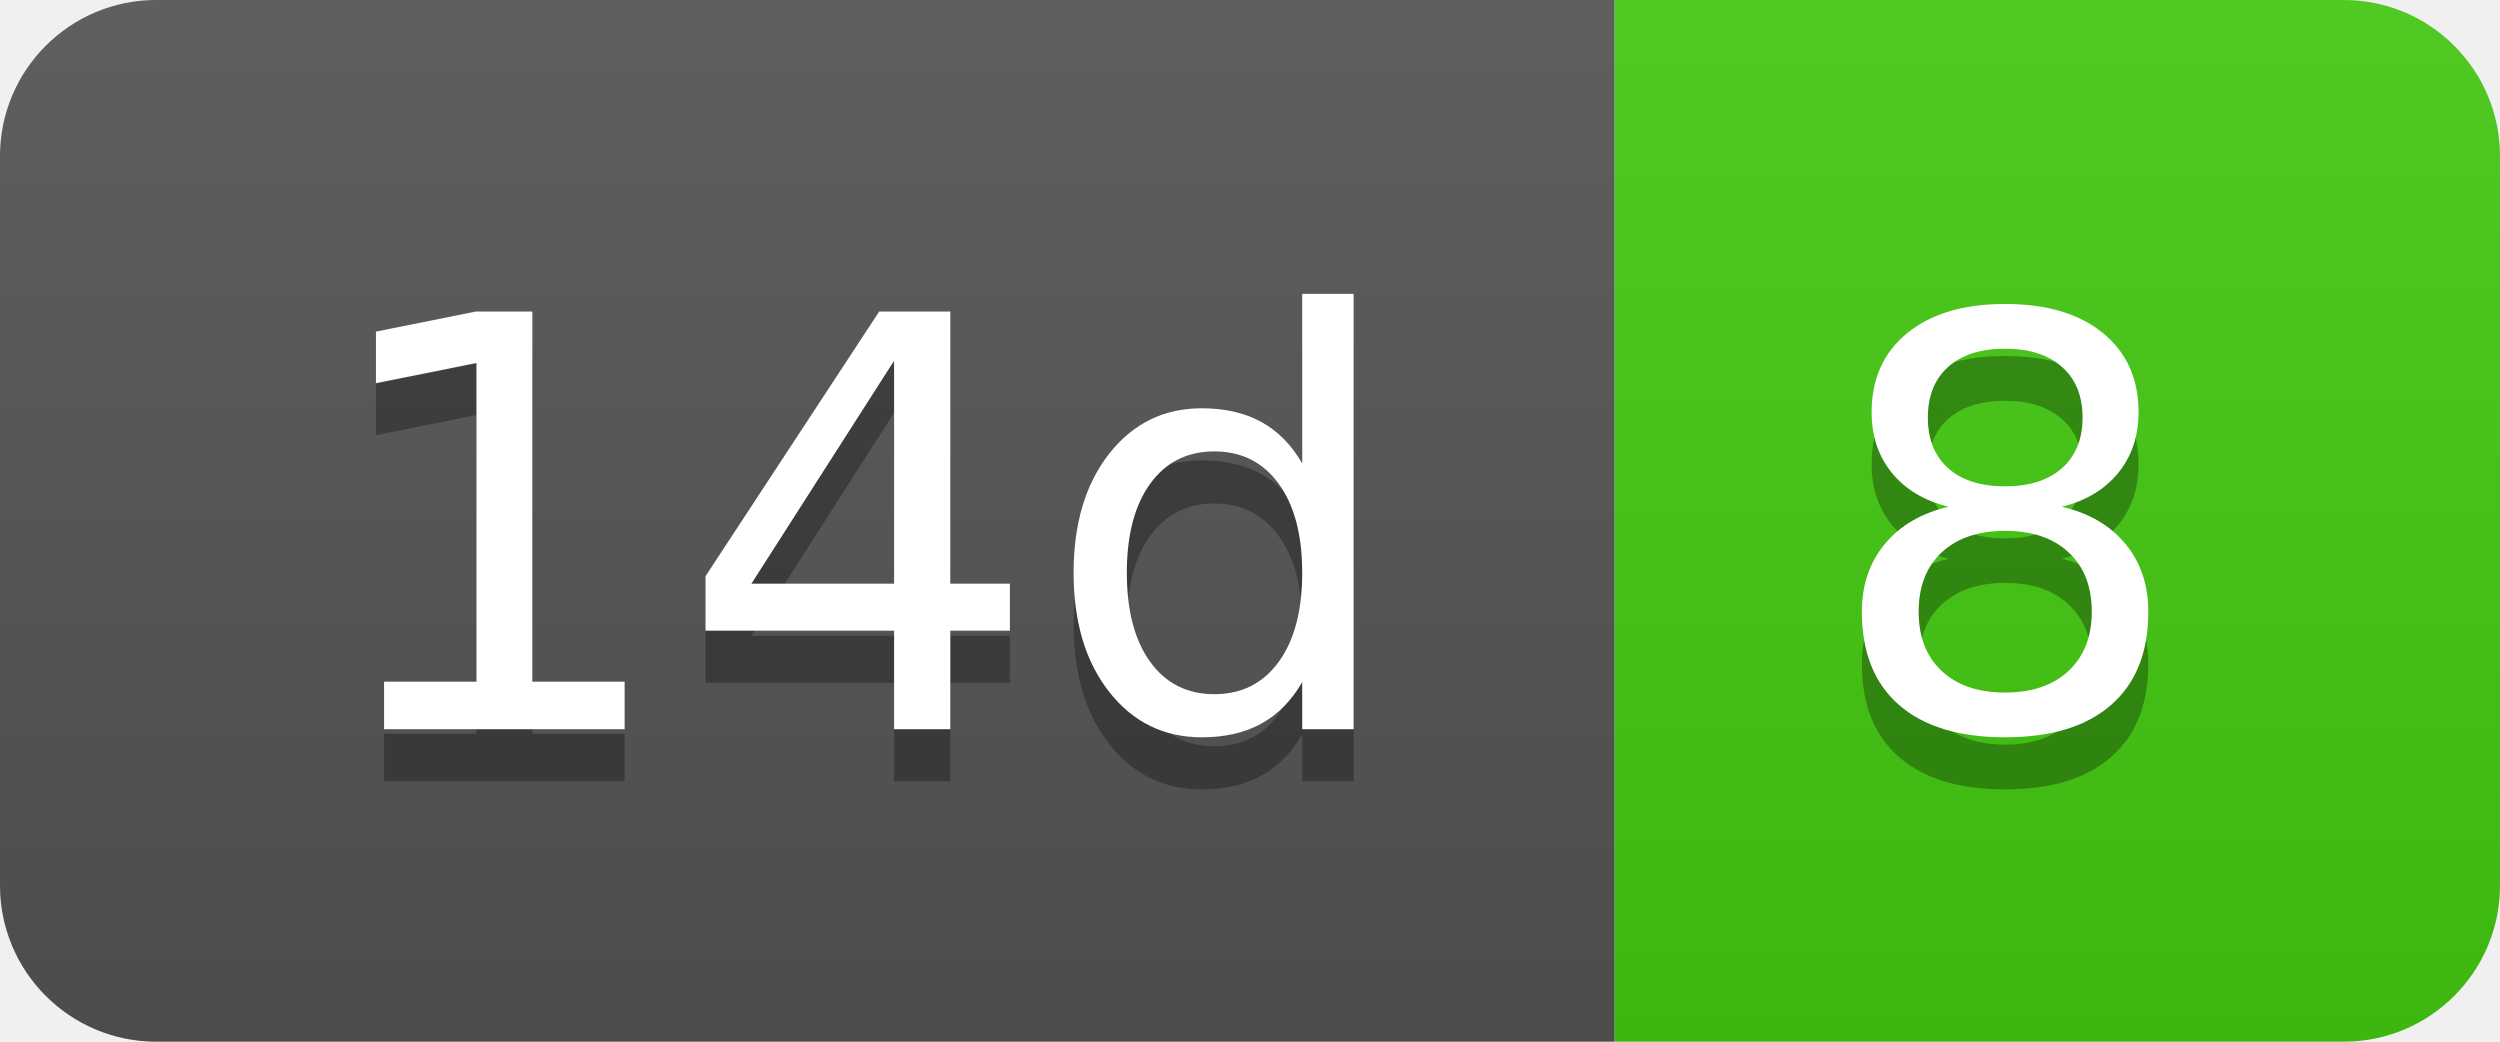
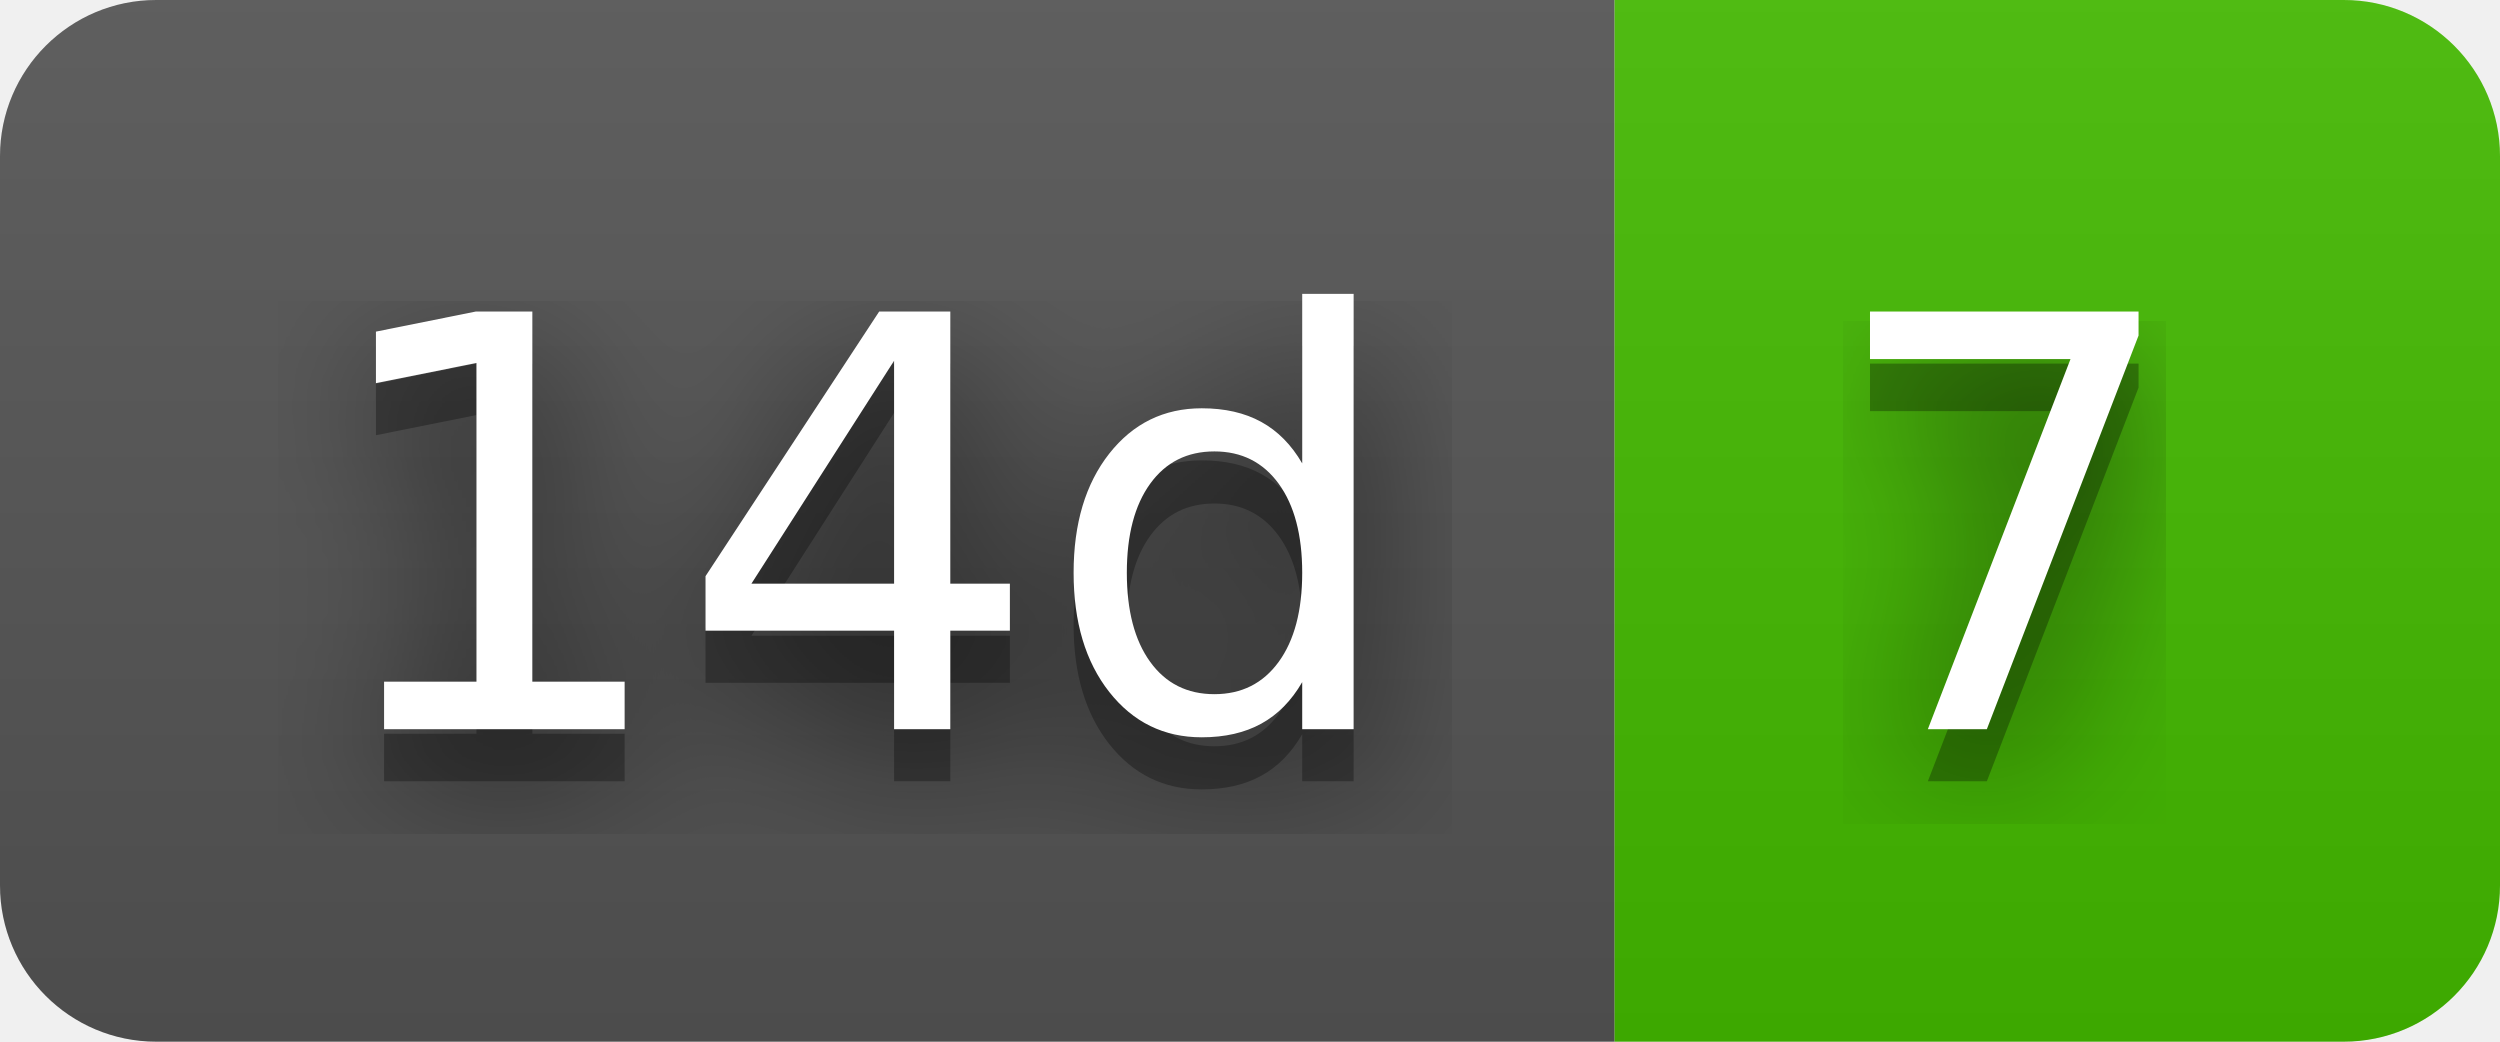
- <svg xmlns="http://www.w3.org/2000/svg" width="48" height="20" role="img" aria-label="14d: 8">
+ <svg xmlns="http://www.w3.org/2000/svg" width="48" height="20" role="img" aria-label="14d: 7">
+   <filter id="blur">
+     <feGaussianBlur in="SourceGraphic" stdDeviation="16" />
+   </filter>
  <linearGradient id="s" x2="0" y2="100%">
    <stop offset="0" stop-color="#bbb" stop-opacity=".1" />
    <stop offset="1" stop-opacity=".1" />
  </linearGradient>
  <clipPath id="r">
    <rect width="48" height="20" rx="3" fill="#fff" />
  </clipPath>
  <g clip-path="url(#r)">
    <rect width="31" height="20" fill="#555" />
-     <rect x="31" width="17" height="20" fill="#4c1" />
+     <rect x="31" width="17" height="20" fill="#4b0" />
    <rect width="48" height="20" fill="url(#s)" />
  </g>
  <g fill="#fff" text-anchor="middle" font-family="Verdana,Geneva,DejaVu Sans,sans-serif" text-rendering="geometricPrecision" font-size="110">
+     <text aria-hidden="true" x="165" y="150" fill="#010101" fill-opacity=".80" filter="url(#blur)" transform="scale(.1)" textLength="210">14d</text>
    <text aria-hidden="true" x="165" y="150" fill="#010101" fill-opacity=".3" transform="scale(.1)" textLength="210">14d</text>
    <text x="165" y="140" transform="scale(.1)" fill="#fff" textLength="210">14d</text>
-     <text aria-hidden="true" x="385" y="150" fill="#010101" fill-opacity=".3" transform="scale(.1)" textLength="70">8</text>
-     <text x="385" y="140" transform="scale(.1)" fill="#fff" textLength="70">8</text>
+     <text aria-hidden="true" x="385" y="150" fill="#010101" fill-opacity=".80" filter="url(#blur)" transform="scale(.1)" textLength="70">7</text>
+     <text aria-hidden="true" x="385" y="150" fill="#010101" fill-opacity=".3" transform="scale(.1)" textLength="70">7</text>
+     <text x="385" y="140" transform="scale(.1)" fill="#fff" textLength="70">7</text>
  </g>
</svg>
